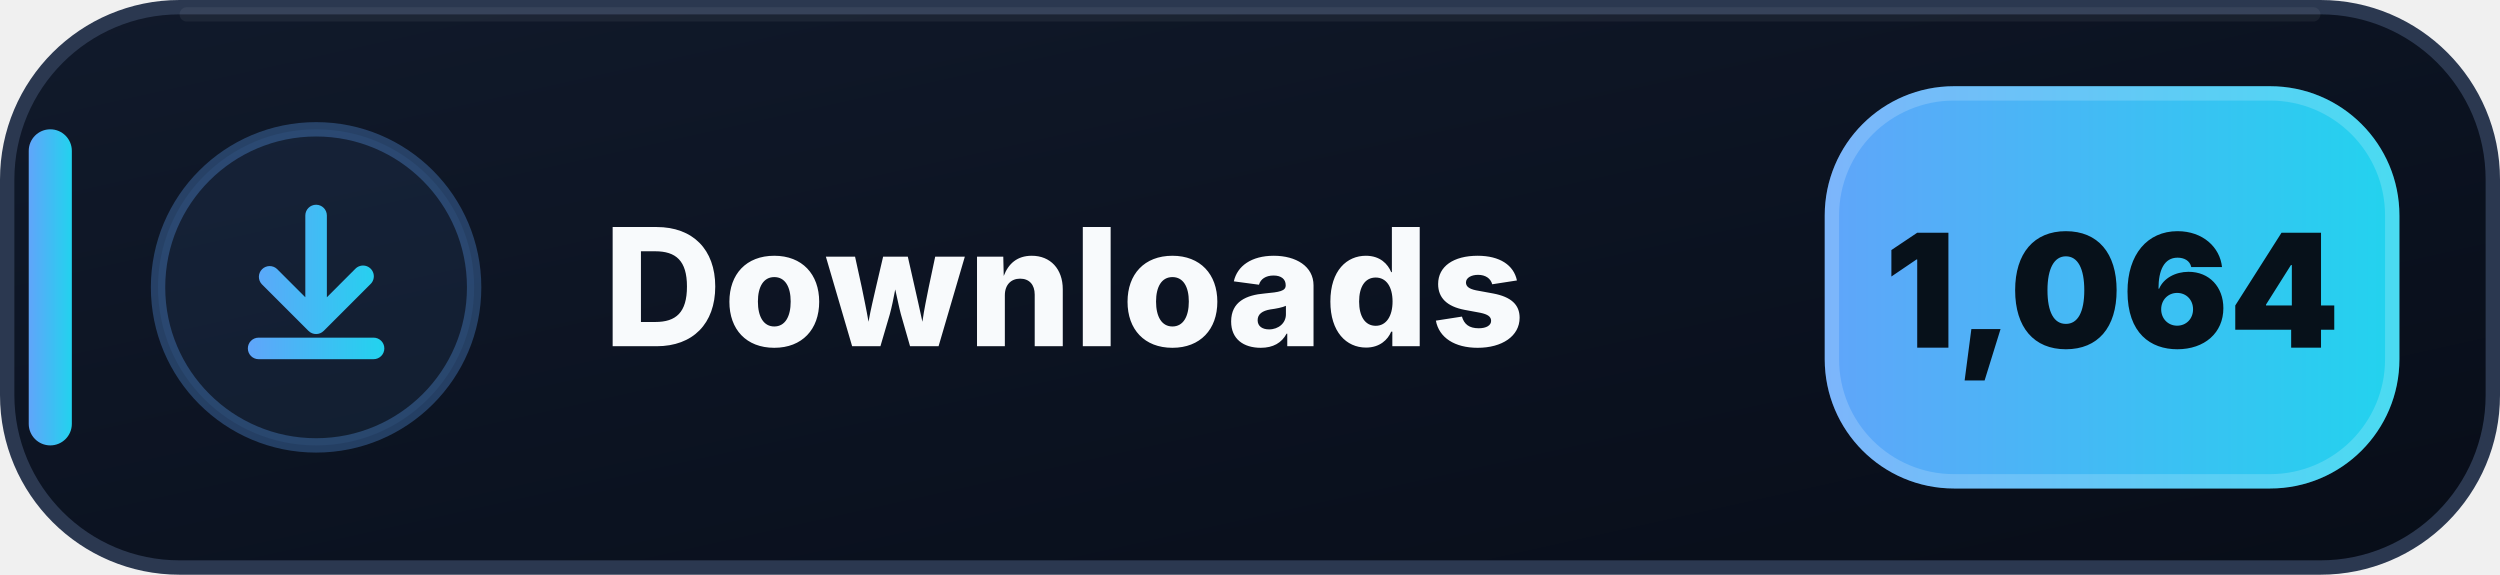
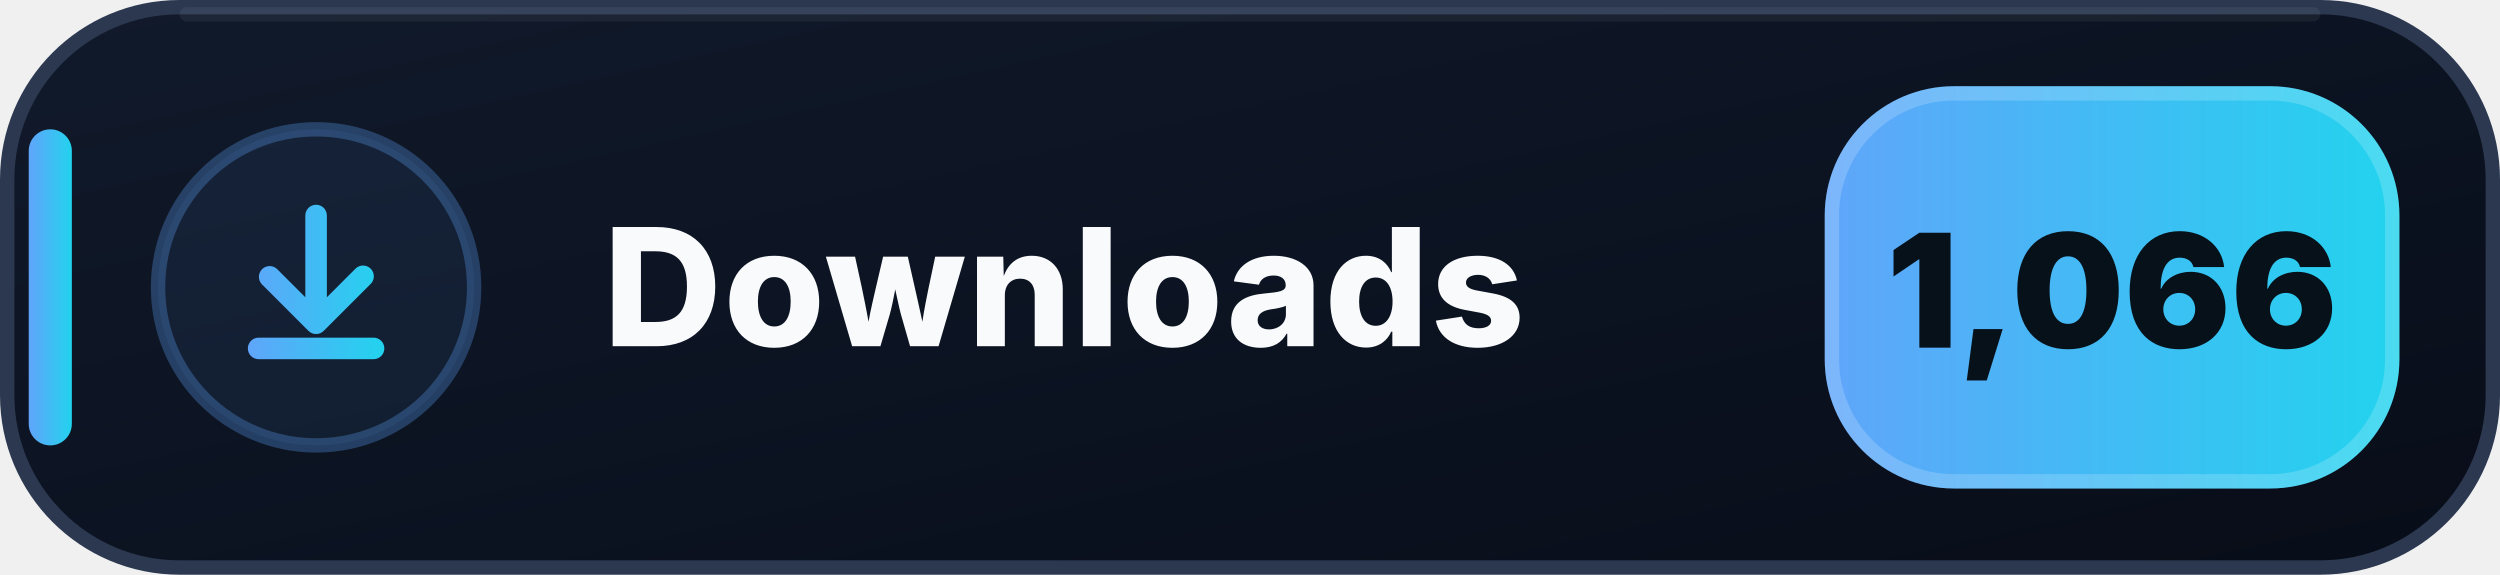
- <svg xmlns="http://www.w3.org/2000/svg" width="174" height="40" viewBox="0 0 174 40" role="img" aria-label="Downloads: 1,064">
+ <svg xmlns="http://www.w3.org/2000/svg" width="174" height="40" viewBox="0 0 174 40" role="img" aria-label="Downloads: 1,066">
  <defs>
    <linearGradient id="downloads-bg" x1="0" y1="0" x2="1" y2="1">
      <stop offset="0" stop-color="#111A2B" />
      <stop offset=".58" stop-color="#0B1220" />
      <stop offset="1" stop-color="#080D18" />
    </linearGradient>
    <linearGradient id="downloads-accent" x1="0" y1="0" x2="1" y2="0">
      <stop offset="0" stop-color="#60A5FA" />
      <stop offset="1" stop-color="#22D3EE" />
    </linearGradient>
  </defs>
  <rect x=".5" y=".5" width="173" height="39" rx="12" fill="url(#downloads-bg)" stroke="#2B3850" />
  <path d="M13 1h148" stroke="#FFFFFF" stroke-opacity=".055" stroke-linecap="round" />
  <rect x="2" y="9" width="3" height="22" rx="1.5" fill="url(#downloads-accent)" />
  <circle cx="22" cy="20" r="11" fill="#60A5FA" fill-opacity=".075" stroke="#60A5FA" stroke-opacity=".3" />
  <g transform="translate(14 12)" fill="url(#downloads-accent)">
    <path d="M8 2.25a.75.75 0 0 1 .75.75v5.69l1.97-1.97a.75.75 0 1 1 1.06 1.06l-3.25 3.25a.75.75 0 0 1-1.06 0L4.22 7.78a.75.75 0 0 1 1.06-1.06l1.97 1.97V3A.75.75 0 0 1 8 2.25Zm-4.75 10a.75.75 0 0 1 .75-.75h8a.75.75 0 0 1 0 1.5H4a.75.75 0 0 1-.75-.75Z" />
  </g>
  <text x="42" y="24.1" fill="#F8FAFC" font-family="Segoe UI,Inter,Arial,sans-serif" font-size="11.4" font-weight="800" letter-spacing=".12">Downloads</text>
  <rect x="127" y="6" width="40" height="28" rx="9" fill="url(#downloads-accent)" />
  <rect x="127.5" y="6.5" width="39" height="27" rx="8.5" fill="none" stroke="#FFFFFF" stroke-opacity=".18" />
-   <text x="147" y="24.2" text-anchor="middle" fill="#07111A" font-family="Segoe UI,Inter,Arial,sans-serif" font-size="11" font-weight="900">1,064</text>
+   <text x="147" y="24.2" text-anchor="middle" fill="#07111A" font-family="Segoe UI,Inter,Arial,sans-serif" font-size="11" font-weight="900">1,066</text>
</svg>
